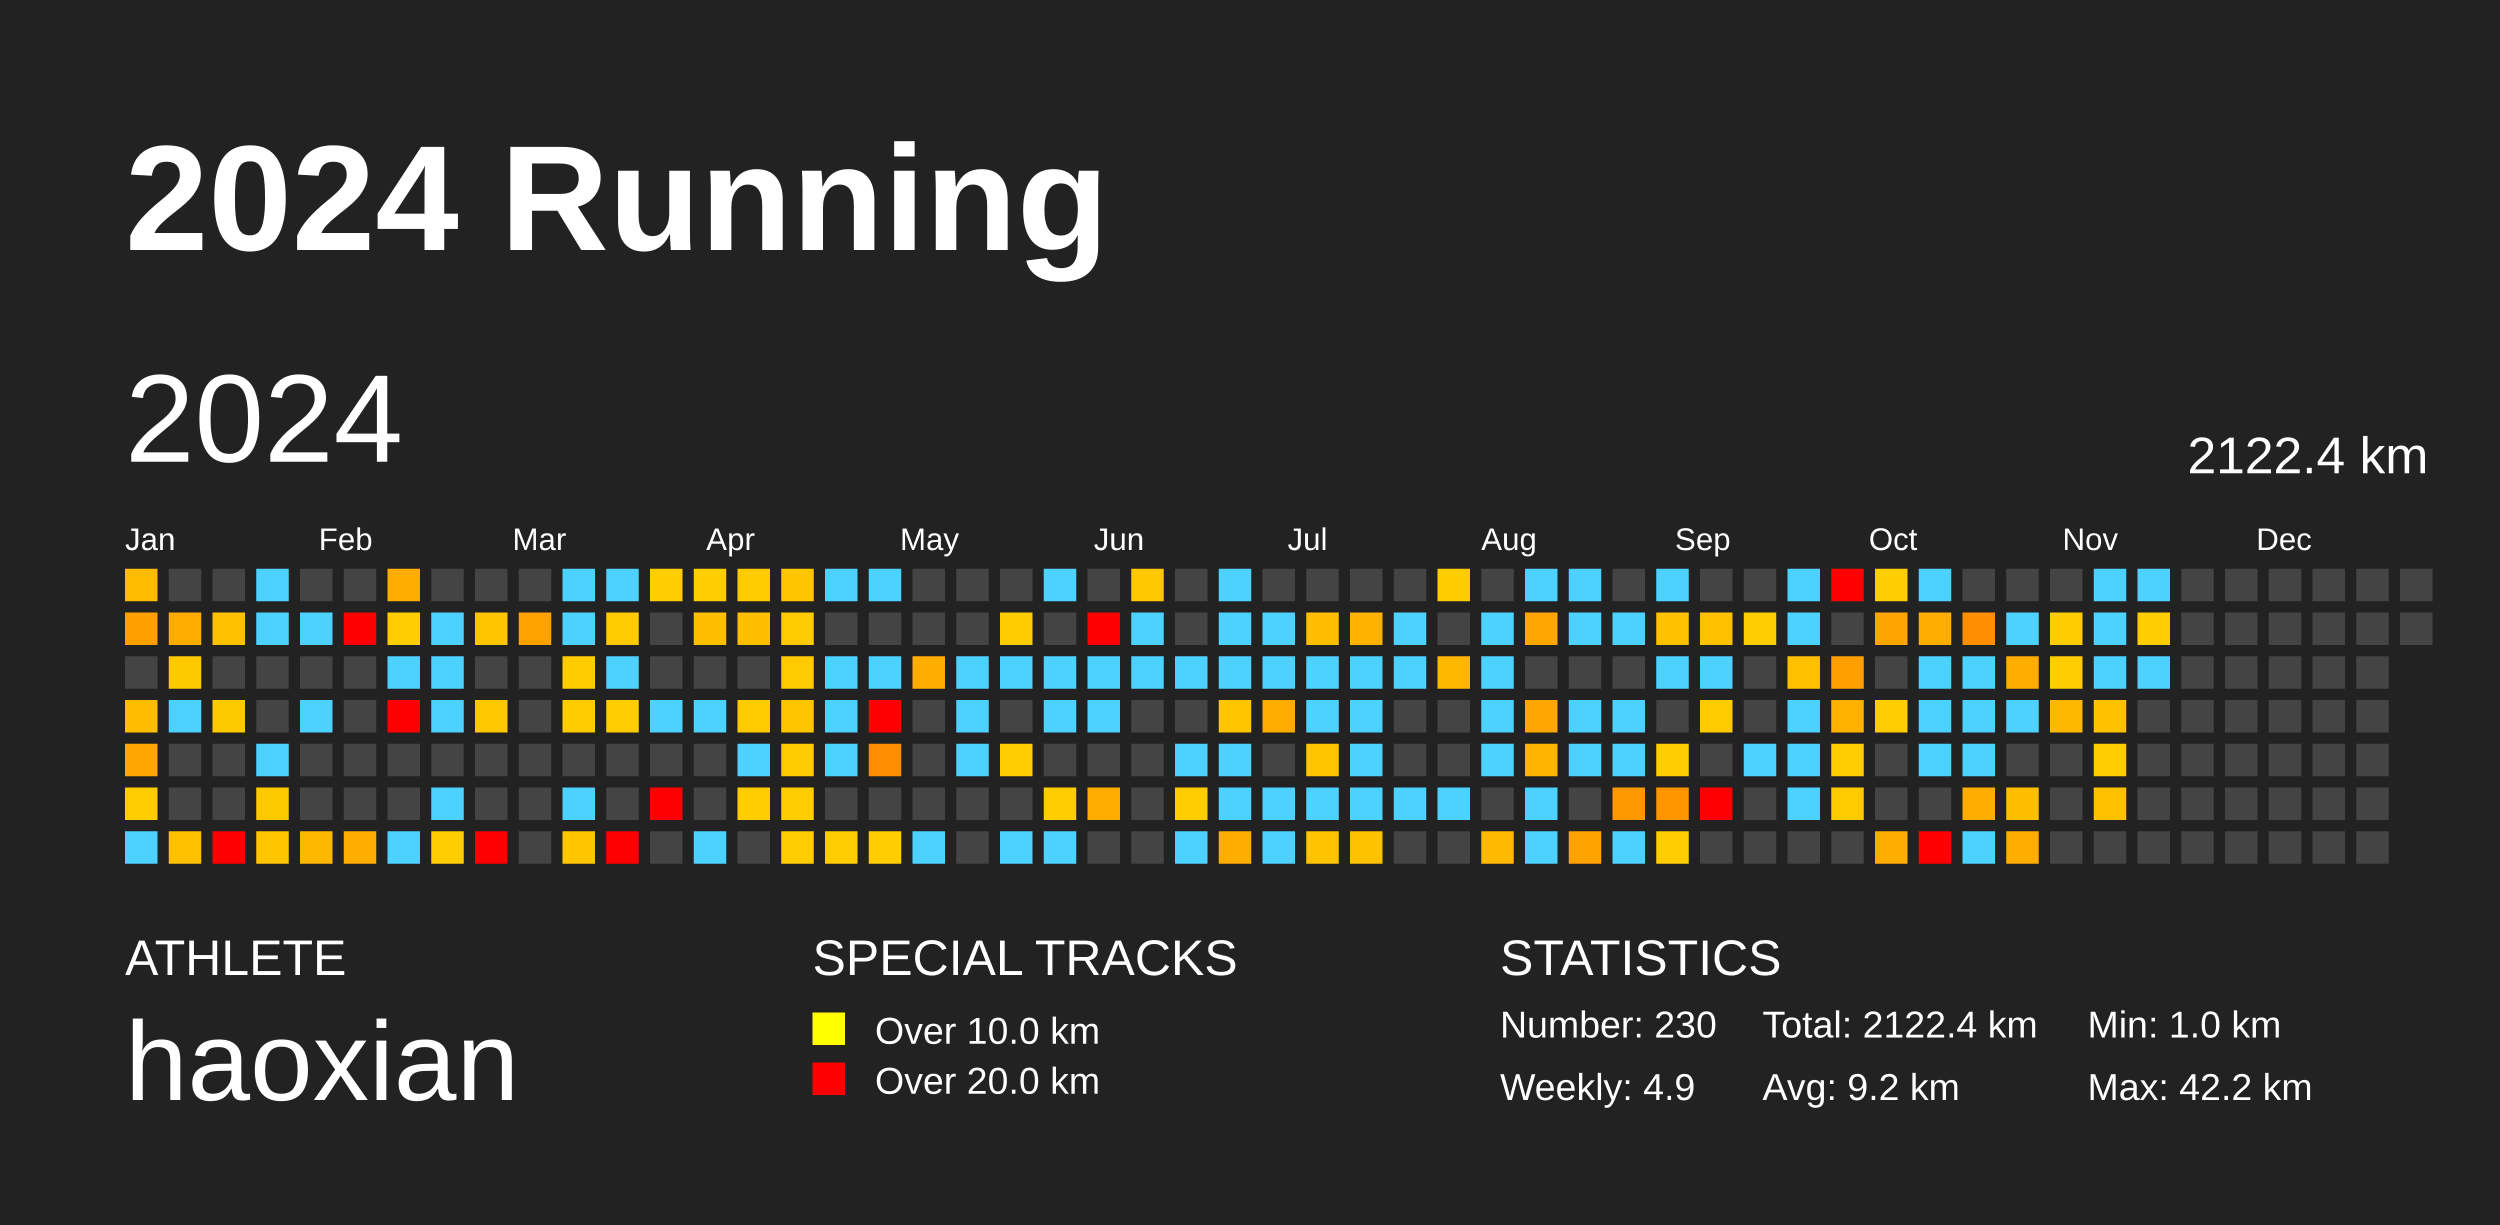
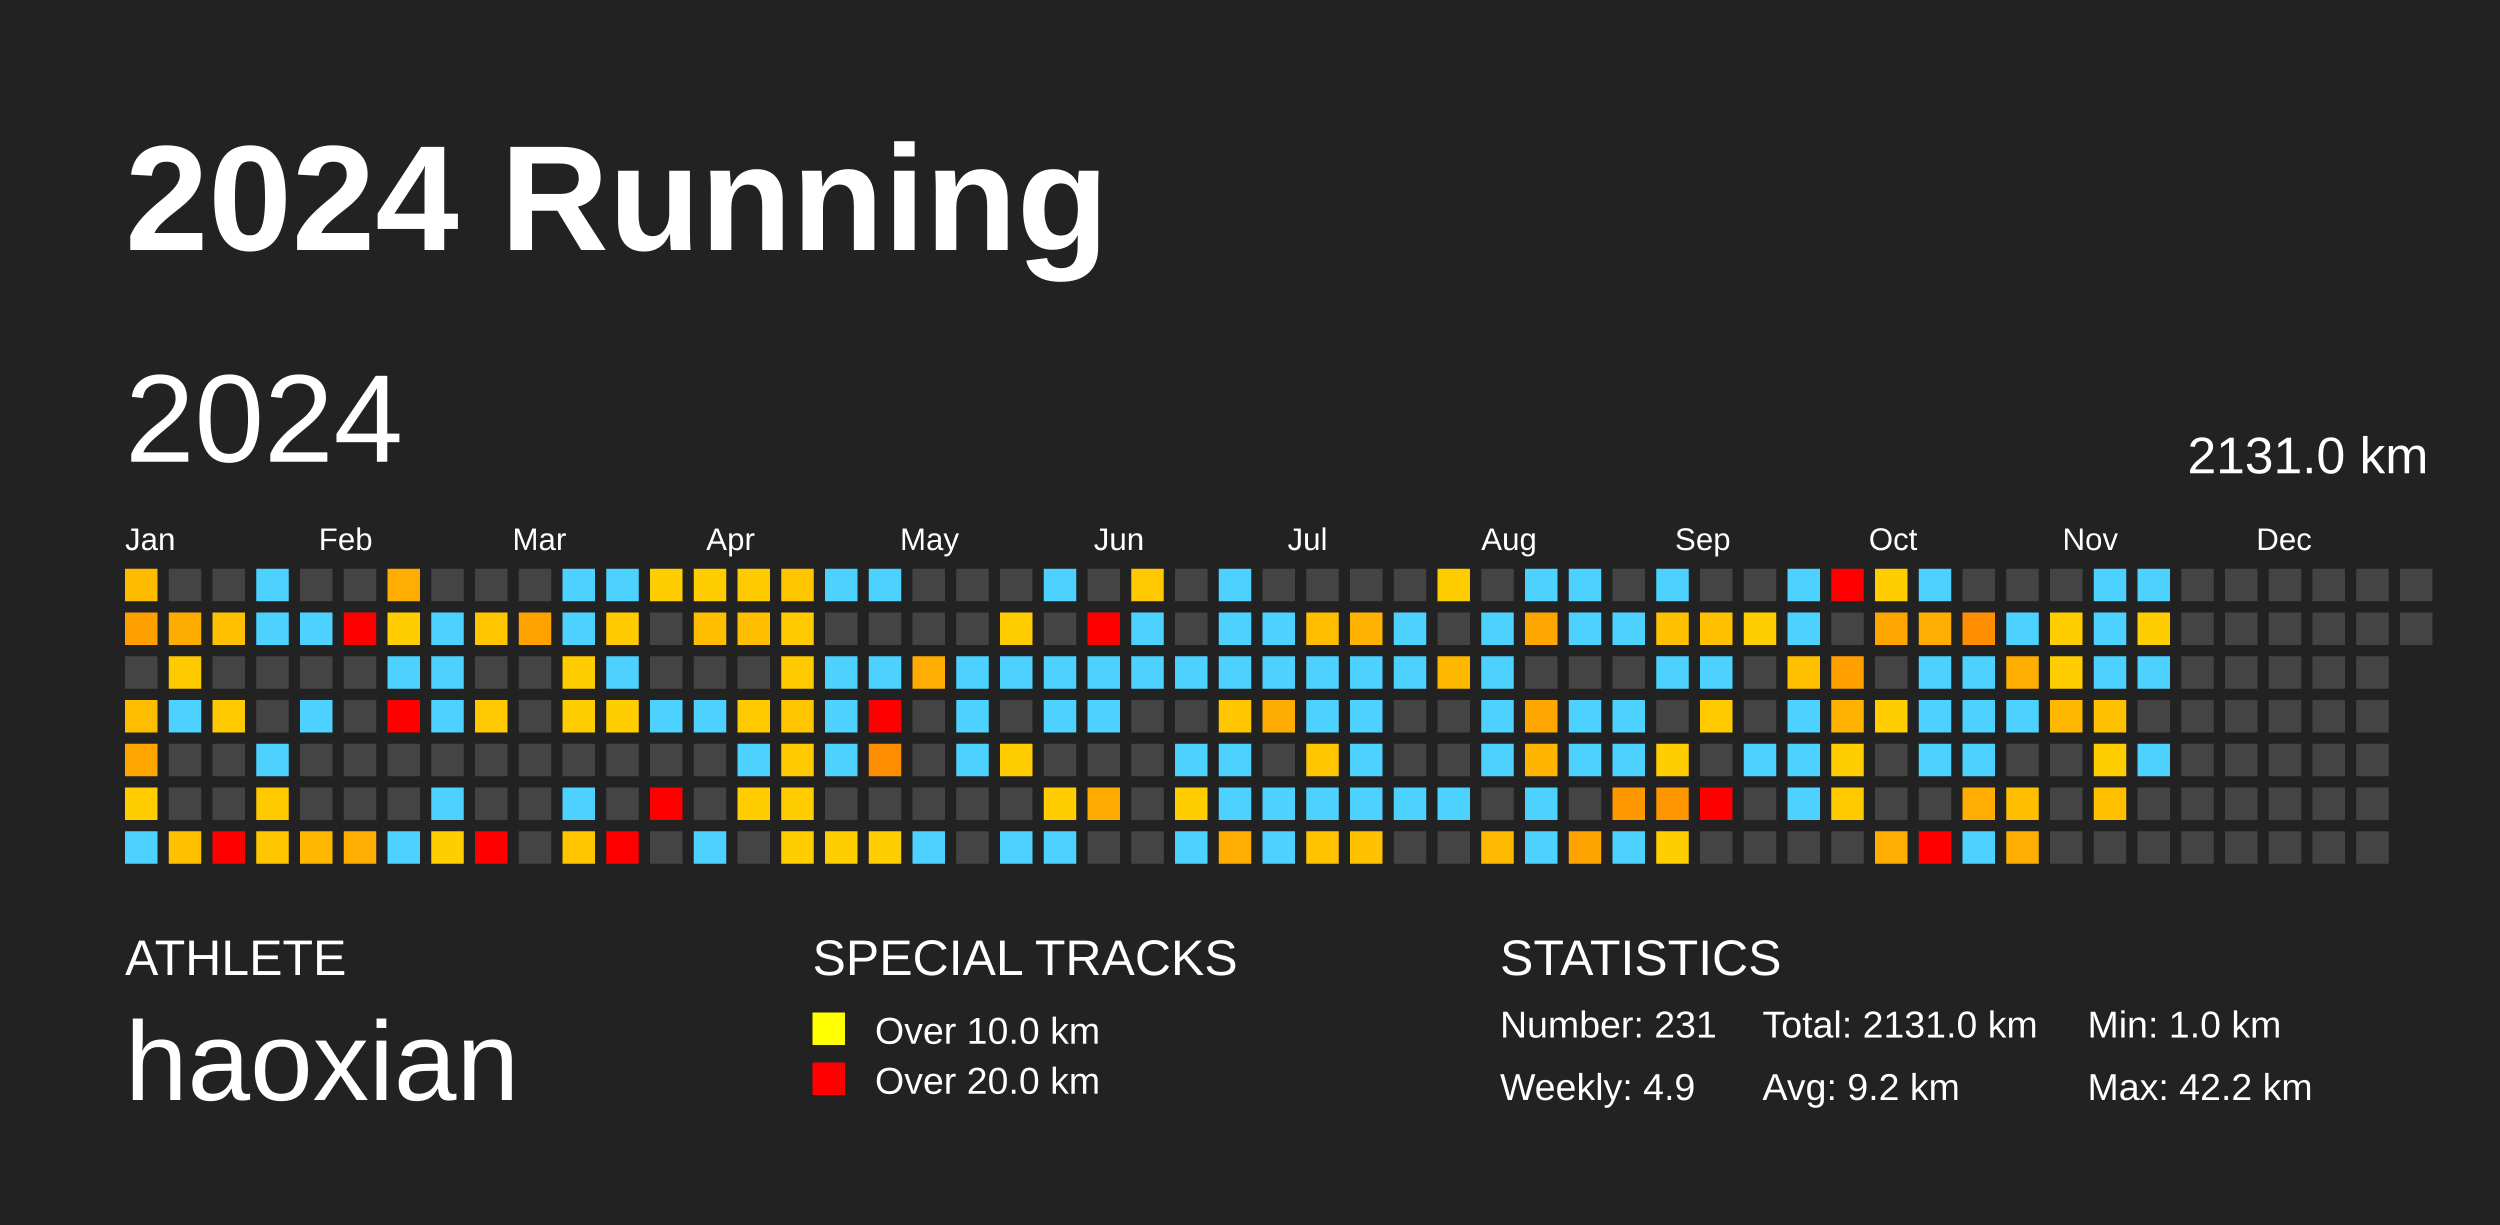
<svg xmlns="http://www.w3.org/2000/svg" baseProfile="full" height="98mm" version="1.1" viewBox="0,0,200,98" width="200mm">
  <defs />
  <rect fill="#222222" height="98" width="200" x="0" y="0" />
  <text fill="#FFFFFF" style="font-size:12px; font-family:Arial; font-weight:bold;" x="10" y="20">2024 Running</text>
  <text fill="#FFFFFF" style="font-size:4px; font-family:Arial" x="10" y="78">ATHLETE</text>
  <text fill="#FFFFFF" style="font-size:9px; font-family:Arial" x="10" y="88">haoxian</text>
  <text fill="#FFFFFF" style="font-size:4px; font-family:Arial" x="65" y="78">SPECIAL TRACKS</text>
  <rect fill="yellow" height="2.6" width="2.6" x="65" y="81" />
  <text fill="#FFFFFF" style="font-size:3px; font-family:Arial" x="70" y="83.5">Over 10.0 km</text>
  <rect fill="red" height="2.6" width="2.6" x="65" y="85" />
  <text fill="#FFFFFF" style="font-size:3px; font-family:Arial" x="70" y="87.5">Over 20.0 km</text>
  <text fill="#FFFFFF" style="font-size:4px; font-family:Arial" x="120" y="78">STATISTICS</text>
-   <text fill="#FFFFFF" style="font-size:3px; font-family:Arial" x="120" y="83">Number: 230</text>
+   <text fill="#FFFFFF" style="font-size:3px; font-family:Arial" x="120" y="83">Number: 231</text>
  <text fill="#FFFFFF" style="font-size:3px; font-family:Arial" x="120" y="88">Weekly: 4.9</text>
-   <text fill="#FFFFFF" style="font-size:3px; font-family:Arial" x="141" y="83">Total: 2122.4 km</text>
+   <text fill="#FFFFFF" style="font-size:3px; font-family:Arial" x="141" y="83">Total: 2131.0 km</text>
  <text fill="#FFFFFF" style="font-size:3px; font-family:Arial" x="141" y="88">Avg: 9.2 km</text>
  <text fill="#FFFFFF" style="font-size:3px; font-family:Arial" x="167" y="83">Min: 1.0 km</text>
  <text fill="#FFFFFF" style="font-size:3px; font-family:Arial" x="167" y="88">Max: 42.2 km</text>
  <text dominant-baseline="hanging" fill="#FFFFFF" style="font-size:10.0px; font-family:Arial;" x="10" y="30">2024</text>
-   <text dominant-baseline="hanging" fill="#FFFFFF" style="font-size:4.125px; font-family:Arial;" x="175" y="35">2122.4 km</text>
+   <text dominant-baseline="hanging" fill="#FFFFFF" style="font-size:4.125px; font-family:Arial;" x="175" y="35">2131.0 km</text>
  <text fill="#FFFFFF" style="font-size:2.5px; font-family:Arial" x="10.0" y="44">Jan</text>
  <text fill="#FFFFFF" style="font-size:2.5px; font-family:Arial" x="25.5" y="44">Feb</text>
  <text fill="#FFFFFF" style="font-size:2.5px; font-family:Arial" x="41.0" y="44">Mar</text>
  <text fill="#FFFFFF" style="font-size:2.5px; font-family:Arial" x="56.5" y="44">Apr</text>
  <text fill="#FFFFFF" style="font-size:2.5px; font-family:Arial" x="72.0" y="44">May</text>
  <text fill="#FFFFFF" style="font-size:2.5px; font-family:Arial" x="87.5" y="44">Jun</text>
  <text fill="#FFFFFF" style="font-size:2.5px; font-family:Arial" x="103.0" y="44">Jul</text>
  <text fill="#FFFFFF" style="font-size:2.5px; font-family:Arial" x="118.5" y="44">Aug</text>
  <text fill="#FFFFFF" style="font-size:2.5px; font-family:Arial" x="134.0" y="44">Sep</text>
  <text fill="#FFFFFF" style="font-size:2.5px; font-family:Arial" x="149.5" y="44">Oct</text>
  <text fill="#FFFFFF" style="font-size:2.5px; font-family:Arial" x="165.0" y="44">Nov</text>
  <text fill="#FFFFFF" style="font-size:2.5px; font-family:Arial" x="180.5" y="44">Dec</text>
  <rect fill="#ffbb00" height="2.6" width="2.6" x="10.0" y="45.5" />
  <rect fill="#ffa000" height="2.6" width="2.6" x="10.0" y="49.0" />
  <rect fill="#444444" height="2.6" width="2.6" x="10.0" y="52.5" />
  <rect fill="#ffbd00" height="2.6" width="2.6" x="10.0" y="56.0" />
  <rect fill="#ffa600" height="2.6" width="2.6" x="10.0" y="59.5" />
  <rect fill="#ffcd00" height="2.6" width="2.6" x="10.0" y="63.0" />
  <rect fill="#4dd2ff" height="2.6" width="2.6" x="10.0" y="66.5" />
  <rect fill="#444444" height="2.6" width="2.6" x="13.5" y="45.5" />
  <rect fill="#ffac00" height="2.6" width="2.6" x="13.5" y="49.0" />
  <rect fill="#ffc900" height="2.6" width="2.6" x="13.5" y="52.5" />
  <rect fill="#4dd2ff" height="2.6" width="2.6" x="13.5" y="56.0" />
  <rect fill="#444444" height="2.6" width="2.6" x="13.5" y="59.5" />
  <rect fill="#444444" height="2.6" width="2.6" x="13.5" y="63.0" />
  <rect fill="#ffc000" height="2.6" width="2.6" x="13.5" y="66.5" />
  <rect fill="#444444" height="2.6" width="2.6" x="17.0" y="45.5" />
  <rect fill="#ffc000" height="2.6" width="2.6" x="17.0" y="49.0" />
  <rect fill="#444444" height="2.6" width="2.6" x="17.0" y="52.5" />
  <rect fill="#ffc900" height="2.6" width="2.6" x="17.0" y="56.0" />
  <rect fill="#444444" height="2.6" width="2.6" x="17.0" y="59.5" />
  <rect fill="#444444" height="2.6" width="2.6" x="17.0" y="63.0" />
  <rect fill="red" height="2.6" width="2.6" x="17.0" y="66.5" />
  <rect fill="#4dd2ff" height="2.6" width="2.6" x="20.5" y="45.5" />
  <rect fill="#4dd2ff" height="2.6" width="2.6" x="20.5" y="49.0" />
  <rect fill="#444444" height="2.6" width="2.6" x="20.5" y="52.5" />
  <rect fill="#444444" height="2.6" width="2.6" x="20.5" y="56.0" />
  <rect fill="#4dd2ff" height="2.6" width="2.6" x="20.5" y="59.5" />
  <rect fill="#ffc900" height="2.6" width="2.6" x="20.5" y="63.0" />
  <rect fill="#ffc600" height="2.6" width="2.6" x="20.5" y="66.5" />
  <rect fill="#444444" height="2.6" width="2.6" x="24.0" y="45.5" />
  <rect fill="#4dd2ff" height="2.6" width="2.6" x="24.0" y="49.0" />
  <rect fill="#444444" height="2.6" width="2.6" x="24.0" y="52.5" />
  <rect fill="#4dd2ff" height="2.6" width="2.6" x="24.0" y="56.0" />
  <rect fill="#444444" height="2.6" width="2.6" x="24.0" y="59.5" />
  <rect fill="#444444" height="2.6" width="2.6" x="24.0" y="63.0" />
  <rect fill="#ffb800" height="2.6" width="2.6" x="24.0" y="66.5" />
  <rect fill="#444444" height="2.6" width="2.6" x="27.5" y="45.5" />
  <rect fill="red" height="2.6" width="2.6" x="27.5" y="49.0" />
  <rect fill="#444444" height="2.6" width="2.6" x="27.5" y="52.5" />
  <rect fill="#444444" height="2.6" width="2.6" x="27.5" y="56.0" />
  <rect fill="#444444" height="2.6" width="2.6" x="27.5" y="59.5" />
  <rect fill="#444444" height="2.6" width="2.6" x="27.5" y="63.0" />
  <rect fill="#ffad00" height="2.6" width="2.6" x="27.5" y="66.5" />
  <rect fill="#ffad00" height="2.6" width="2.6" x="31.0" y="45.5" />
  <rect fill="#ffcd00" height="2.6" width="2.6" x="31.0" y="49.0" />
  <rect fill="#4dd2ff" height="2.6" width="2.6" x="31.0" y="52.5" />
  <rect fill="red" height="2.6" width="2.6" x="31.0" y="56.0" />
  <rect fill="#444444" height="2.6" width="2.6" x="31.0" y="59.5" />
  <rect fill="#444444" height="2.6" width="2.6" x="31.0" y="63.0" />
  <rect fill="#4dd2ff" height="2.6" width="2.6" x="31.0" y="66.5" />
  <rect fill="#444444" height="2.6" width="2.6" x="34.5" y="45.5" />
  <rect fill="#4dd2ff" height="2.6" width="2.6" x="34.5" y="49.0" />
  <rect fill="#4dd2ff" height="2.6" width="2.6" x="34.5" y="52.5" />
  <rect fill="#4dd2ff" height="2.6" width="2.6" x="34.5" y="56.0" />
  <rect fill="#444444" height="2.6" width="2.6" x="34.5" y="59.5" />
  <rect fill="#4dd2ff" height="2.6" width="2.6" x="34.5" y="63.0" />
  <rect fill="#ffcd00" height="2.6" width="2.6" x="34.5" y="66.5" />
  <rect fill="#444444" height="2.6" width="2.6" x="38.0" y="45.5" />
  <rect fill="#ffc600" height="2.6" width="2.6" x="38.0" y="49.0" />
  <rect fill="#444444" height="2.6" width="2.6" x="38.0" y="52.5" />
  <rect fill="#ffc800" height="2.6" width="2.6" x="38.0" y="56.0" />
  <rect fill="#444444" height="2.6" width="2.6" x="38.0" y="59.5" />
  <rect fill="#444444" height="2.6" width="2.6" x="38.0" y="63.0" />
  <rect fill="red" height="2.6" width="2.6" x="38.0" y="66.5" />
  <rect fill="#444444" height="2.6" width="2.6" x="41.5" y="45.5" />
  <rect fill="#ffa200" height="2.6" width="2.6" x="41.5" y="49.0" />
  <rect fill="#444444" height="2.6" width="2.6" x="41.5" y="52.5" />
  <rect fill="#444444" height="2.6" width="2.6" x="41.5" y="56.0" />
  <rect fill="#444444" height="2.6" width="2.6" x="41.5" y="59.5" />
  <rect fill="#444444" height="2.6" width="2.6" x="41.5" y="63.0" />
  <rect fill="#444444" height="2.6" width="2.6" x="41.5" y="66.5" />
  <rect fill="#4dd2ff" height="2.6" width="2.6" x="45.0" y="45.5" />
  <rect fill="#4dd2ff" height="2.6" width="2.6" x="45.0" y="49.0" />
  <rect fill="#ffcc00" height="2.6" width="2.6" x="45.0" y="52.5" />
  <rect fill="#ffcc00" height="2.6" width="2.6" x="45.0" y="56.0" />
  <rect fill="#444444" height="2.6" width="2.6" x="45.0" y="59.5" />
  <rect fill="#4dd2ff" height="2.6" width="2.6" x="45.0" y="63.0" />
  <rect fill="#ffc600" height="2.6" width="2.6" x="45.0" y="66.5" />
  <rect fill="#4dd2ff" height="2.6" width="2.6" x="48.5" y="45.5" />
  <rect fill="#ffca00" height="2.6" width="2.6" x="48.5" y="49.0" />
  <rect fill="#4dd2ff" height="2.6" width="2.6" x="48.5" y="52.5" />
  <rect fill="#ffcd00" height="2.6" width="2.6" x="48.5" y="56.0" />
  <rect fill="#444444" height="2.6" width="2.6" x="48.5" y="59.5" />
  <rect fill="#444444" height="2.6" width="2.6" x="48.5" y="63.0" />
  <rect fill="red" height="2.6" width="2.6" x="48.5" y="66.5" />
  <rect fill="#ffcd00" height="2.6" width="2.6" x="52.0" y="45.5" />
  <rect fill="#444444" height="2.6" width="2.6" x="52.0" y="49.0" />
  <rect fill="#444444" height="2.6" width="2.6" x="52.0" y="52.5" />
  <rect fill="#4dd2ff" height="2.6" width="2.6" x="52.0" y="56.0" />
  <rect fill="#444444" height="2.6" width="2.6" x="52.0" y="59.5" />
  <rect fill="red" height="2.6" width="2.6" x="52.0" y="63.0" />
  <rect fill="#444444" height="2.6" width="2.6" x="52.0" y="66.5" />
  <rect fill="#ffcd00" height="2.6" width="2.6" x="55.5" y="45.5" />
  <rect fill="#ffbf00" height="2.6" width="2.6" x="55.5" y="49.0" />
  <rect fill="#444444" height="2.6" width="2.6" x="55.5" y="52.5" />
  <rect fill="#4dd2ff" height="2.6" width="2.6" x="55.5" y="56.0" />
  <rect fill="#444444" height="2.6" width="2.6" x="55.5" y="59.5" />
  <rect fill="#444444" height="2.6" width="2.6" x="55.5" y="63.0" />
  <rect fill="#4dd2ff" height="2.6" width="2.6" x="55.5" y="66.5" />
  <rect fill="#ffcb00" height="2.6" width="2.6" x="59.0" y="45.5" />
  <rect fill="#ffbe00" height="2.6" width="2.6" x="59.0" y="49.0" />
  <rect fill="#444444" height="2.6" width="2.6" x="59.0" y="52.5" />
  <rect fill="#ffca00" height="2.6" width="2.6" x="59.0" y="56.0" />
  <rect fill="#4dd2ff" height="2.6" width="2.6" x="59.0" y="59.5" />
  <rect fill="#ffcd00" height="2.6" width="2.6" x="59.0" y="63.0" />
  <rect fill="#444444" height="2.6" width="2.6" x="59.0" y="66.5" />
  <rect fill="#ffc600" height="2.6" width="2.6" x="62.5" y="45.5" />
  <rect fill="#ffca00" height="2.6" width="2.6" x="62.5" y="49.0" />
  <rect fill="#ffca00" height="2.6" width="2.6" x="62.5" y="52.5" />
  <rect fill="#ffc600" height="2.6" width="2.6" x="62.5" y="56.0" />
  <rect fill="#ffca00" height="2.6" width="2.6" x="62.5" y="59.5" />
  <rect fill="#ffcd00" height="2.6" width="2.6" x="62.5" y="63.0" />
  <rect fill="#ffcd00" height="2.6" width="2.6" x="62.5" y="66.5" />
  <rect fill="#4dd2ff" height="2.6" width="2.6" x="66.0" y="45.5" />
  <rect fill="#444444" height="2.6" width="2.6" x="66.0" y="49.0" />
  <rect fill="#4dd2ff" height="2.6" width="2.6" x="66.0" y="52.5" />
  <rect fill="#4dd2ff" height="2.6" width="2.6" x="66.0" y="56.0" />
  <rect fill="#4dd2ff" height="2.6" width="2.6" x="66.0" y="59.5" />
  <rect fill="#444444" height="2.6" width="2.6" x="66.0" y="63.0" />
  <rect fill="#ffcd00" height="2.6" width="2.6" x="66.0" y="66.5" />
  <rect fill="#4dd2ff" height="2.6" width="2.6" x="69.5" y="45.5" />
  <rect fill="#444444" height="2.6" width="2.6" x="69.5" y="49.0" />
  <rect fill="#4dd2ff" height="2.6" width="2.6" x="69.5" y="52.5" />
  <rect fill="red" height="2.6" width="2.6" x="69.5" y="56.0" />
  <rect fill="#ff8d00" height="2.6" width="2.6" x="69.5" y="59.5" />
  <rect fill="#444444" height="2.6" width="2.6" x="69.5" y="63.0" />
  <rect fill="#ffcd00" height="2.6" width="2.6" x="69.5" y="66.5" />
  <rect fill="#444444" height="2.6" width="2.6" x="73.0" y="45.5" />
  <rect fill="#444444" height="2.6" width="2.6" x="73.0" y="49.0" />
  <rect fill="#ffad00" height="2.6" width="2.6" x="73.0" y="52.5" />
  <rect fill="#444444" height="2.6" width="2.6" x="73.0" y="56.0" />
  <rect fill="#444444" height="2.6" width="2.6" x="73.0" y="59.5" />
  <rect fill="#444444" height="2.6" width="2.6" x="73.0" y="63.0" />
  <rect fill="#4dd2ff" height="2.6" width="2.6" x="73.0" y="66.5" />
  <rect fill="#444444" height="2.6" width="2.6" x="76.5" y="45.5" />
  <rect fill="#444444" height="2.6" width="2.6" x="76.5" y="49.0" />
  <rect fill="#4dd2ff" height="2.6" width="2.6" x="76.5" y="52.5" />
  <rect fill="#4dd2ff" height="2.6" width="2.6" x="76.5" y="56.0" />
  <rect fill="#4dd2ff" height="2.6" width="2.6" x="76.5" y="59.5" />
  <rect fill="#444444" height="2.6" width="2.6" x="76.5" y="63.0" />
  <rect fill="#444444" height="2.6" width="2.6" x="76.5" y="66.5" />
  <rect fill="#444444" height="2.6" width="2.6" x="80.0" y="45.5" />
  <rect fill="#ffcc00" height="2.6" width="2.6" x="80.0" y="49.0" />
  <rect fill="#4dd2ff" height="2.6" width="2.6" x="80.0" y="52.5" />
  <rect fill="#444444" height="2.6" width="2.6" x="80.0" y="56.0" />
  <rect fill="#ffcd00" height="2.6" width="2.6" x="80.0" y="59.5" />
  <rect fill="#444444" height="2.6" width="2.6" x="80.0" y="63.0" />
  <rect fill="#4dd2ff" height="2.6" width="2.6" x="80.0" y="66.5" />
  <rect fill="#4dd2ff" height="2.6" width="2.6" x="83.5" y="45.5" />
  <rect fill="#444444" height="2.6" width="2.6" x="83.5" y="49.0" />
  <rect fill="#4dd2ff" height="2.6" width="2.6" x="83.5" y="52.5" />
  <rect fill="#4dd2ff" height="2.6" width="2.6" x="83.5" y="56.0" />
  <rect fill="#444444" height="2.6" width="2.6" x="83.5" y="59.5" />
  <rect fill="#ffcd00" height="2.6" width="2.6" x="83.5" y="63.0" />
  <rect fill="#4dd2ff" height="2.6" width="2.6" x="83.5" y="66.5" />
  <rect fill="#444444" height="2.6" width="2.6" x="87.0" y="45.5" />
  <rect fill="red" height="2.6" width="2.6" x="87.0" y="49.0" />
  <rect fill="#4dd2ff" height="2.6" width="2.6" x="87.0" y="52.5" />
  <rect fill="#4dd2ff" height="2.6" width="2.6" x="87.0" y="56.0" />
  <rect fill="#444444" height="2.6" width="2.6" x="87.0" y="59.5" />
  <rect fill="#ffab00" height="2.6" width="2.6" x="87.0" y="63.0" />
  <rect fill="#444444" height="2.6" width="2.6" x="87.0" y="66.5" />
  <rect fill="#ffc800" height="2.6" width="2.6" x="90.5" y="45.5" />
  <rect fill="#4dd2ff" height="2.6" width="2.6" x="90.5" y="49.0" />
  <rect fill="#4dd2ff" height="2.6" width="2.6" x="90.5" y="52.5" />
  <rect fill="#444444" height="2.6" width="2.6" x="90.5" y="56.0" />
  <rect fill="#444444" height="2.6" width="2.6" x="90.5" y="59.5" />
  <rect fill="#444444" height="2.6" width="2.6" x="90.5" y="63.0" />
  <rect fill="#444444" height="2.6" width="2.6" x="90.5" y="66.5" />
  <rect fill="#444444" height="2.6" width="2.6" x="94.0" y="45.5" />
  <rect fill="#444444" height="2.6" width="2.6" x="94.0" y="49.0" />
  <rect fill="#4dd2ff" height="2.6" width="2.6" x="94.0" y="52.5" />
  <rect fill="#444444" height="2.6" width="2.6" x="94.0" y="56.0" />
  <rect fill="#4dd2ff" height="2.6" width="2.6" x="94.0" y="59.5" />
  <rect fill="#ffcd00" height="2.6" width="2.6" x="94.0" y="63.0" />
  <rect fill="#4dd2ff" height="2.6" width="2.6" x="94.0" y="66.5" />
  <rect fill="#4dd2ff" height="2.6" width="2.6" x="97.5" y="45.5" />
  <rect fill="#4dd2ff" height="2.6" width="2.6" x="97.5" y="49.0" />
  <rect fill="#4dd2ff" height="2.6" width="2.6" x="97.5" y="52.5" />
  <rect fill="#ffc600" height="2.6" width="2.6" x="97.5" y="56.0" />
  <rect fill="#4dd2ff" height="2.6" width="2.6" x="97.5" y="59.5" />
  <rect fill="#4dd2ff" height="2.6" width="2.6" x="97.5" y="63.0" />
  <rect fill="#ffad00" height="2.6" width="2.6" x="97.5" y="66.5" />
  <rect fill="#444444" height="2.6" width="2.6" x="101.0" y="45.5" />
  <rect fill="#4dd2ff" height="2.6" width="2.6" x="101.0" y="49.0" />
  <rect fill="#4dd2ff" height="2.6" width="2.6" x="101.0" y="52.5" />
  <rect fill="#ffac00" height="2.6" width="2.6" x="101.0" y="56.0" />
  <rect fill="#444444" height="2.6" width="2.6" x="101.0" y="59.5" />
  <rect fill="#4dd2ff" height="2.6" width="2.6" x="101.0" y="63.0" />
  <rect fill="#4dd2ff" height="2.6" width="2.6" x="101.0" y="66.5" />
  <rect fill="#444444" height="2.6" width="2.6" x="104.5" y="45.5" />
  <rect fill="#ffbd00" height="2.6" width="2.6" x="104.5" y="49.0" />
  <rect fill="#4dd2ff" height="2.6" width="2.6" x="104.5" y="52.5" />
  <rect fill="#4dd2ff" height="2.6" width="2.6" x="104.5" y="56.0" />
  <rect fill="#ffc600" height="2.6" width="2.6" x="104.5" y="59.5" />
  <rect fill="#4dd2ff" height="2.6" width="2.6" x="104.5" y="63.0" />
  <rect fill="#ffc300" height="2.6" width="2.6" x="104.5" y="66.5" />
  <rect fill="#444444" height="2.6" width="2.6" x="108.0" y="45.5" />
  <rect fill="#ffb200" height="2.6" width="2.6" x="108.0" y="49.0" />
  <rect fill="#4dd2ff" height="2.6" width="2.6" x="108.0" y="52.5" />
  <rect fill="#4dd2ff" height="2.6" width="2.6" x="108.0" y="56.0" />
  <rect fill="#4dd2ff" height="2.6" width="2.6" x="108.0" y="59.5" />
  <rect fill="#4dd2ff" height="2.6" width="2.6" x="108.0" y="63.0" />
  <rect fill="#ffc200" height="2.6" width="2.6" x="108.0" y="66.5" />
  <rect fill="#444444" height="2.6" width="2.6" x="111.5" y="45.5" />
  <rect fill="#4dd2ff" height="2.6" width="2.6" x="111.5" y="49.0" />
  <rect fill="#4dd2ff" height="2.6" width="2.6" x="111.5" y="52.5" />
  <rect fill="#444444" height="2.6" width="2.6" x="111.5" y="56.0" />
  <rect fill="#444444" height="2.6" width="2.6" x="111.5" y="59.5" />
  <rect fill="#4dd2ff" height="2.6" width="2.6" x="111.5" y="63.0" />
  <rect fill="#444444" height="2.6" width="2.6" x="111.5" y="66.5" />
  <rect fill="#ffcc00" height="2.6" width="2.6" x="115.0" y="45.5" />
  <rect fill="#444444" height="2.6" width="2.6" x="115.0" y="49.0" />
  <rect fill="#ffb800" height="2.6" width="2.6" x="115.0" y="52.5" />
  <rect fill="#444444" height="2.6" width="2.6" x="115.0" y="56.0" />
  <rect fill="#444444" height="2.6" width="2.6" x="115.0" y="59.5" />
  <rect fill="#4dd2ff" height="2.6" width="2.6" x="115.0" y="63.0" />
  <rect fill="#444444" height="2.6" width="2.6" x="115.0" y="66.5" />
  <rect fill="#444444" height="2.6" width="2.6" x="118.5" y="45.5" />
  <rect fill="#4dd2ff" height="2.6" width="2.6" x="118.5" y="49.0" />
  <rect fill="#4dd2ff" height="2.6" width="2.6" x="118.5" y="52.5" />
  <rect fill="#4dd2ff" height="2.6" width="2.6" x="118.5" y="56.0" />
  <rect fill="#4dd2ff" height="2.6" width="2.6" x="118.5" y="59.5" />
  <rect fill="#444444" height="2.6" width="2.6" x="118.5" y="63.0" />
  <rect fill="#ffb900" height="2.6" width="2.6" x="118.5" y="66.5" />
  <rect fill="#4dd2ff" height="2.6" width="2.6" x="122.0" y="45.5" />
  <rect fill="#ffa600" height="2.6" width="2.6" x="122.0" y="49.0" />
  <rect fill="#444444" height="2.6" width="2.6" x="122.0" y="52.5" />
  <rect fill="#ffa600" height="2.6" width="2.6" x="122.0" y="56.0" />
  <rect fill="#ffb500" height="2.6" width="2.6" x="122.0" y="59.5" />
  <rect fill="#4dd2ff" height="2.6" width="2.6" x="122.0" y="63.0" />
  <rect fill="#4dd2ff" height="2.6" width="2.6" x="122.0" y="66.5" />
  <rect fill="#4dd2ff" height="2.6" width="2.6" x="125.5" y="45.5" />
  <rect fill="#4dd2ff" height="2.6" width="2.6" x="125.5" y="49.0" />
  <rect fill="#444444" height="2.6" width="2.6" x="125.5" y="52.5" />
  <rect fill="#4dd2ff" height="2.6" width="2.6" x="125.5" y="56.0" />
  <rect fill="#4dd2ff" height="2.6" width="2.6" x="125.5" y="59.5" />
  <rect fill="#444444" height="2.6" width="2.6" x="125.5" y="63.0" />
  <rect fill="#ffa300" height="2.6" width="2.6" x="125.5" y="66.5" />
  <rect fill="#444444" height="2.6" width="2.6" x="129.0" y="45.5" />
  <rect fill="#4dd2ff" height="2.6" width="2.6" x="129.0" y="49.0" />
  <rect fill="#444444" height="2.6" width="2.6" x="129.0" y="52.5" />
  <rect fill="#4dd2ff" height="2.6" width="2.6" x="129.0" y="56.0" />
  <rect fill="#4dd2ff" height="2.6" width="2.6" x="129.0" y="59.5" />
  <rect fill="#ff9700" height="2.6" width="2.6" x="129.0" y="63.0" />
  <rect fill="#4dd2ff" height="2.6" width="2.6" x="129.0" y="66.5" />
  <rect fill="#4dd2ff" height="2.6" width="2.6" x="132.5" y="45.5" />
  <rect fill="#ffc100" height="2.6" width="2.6" x="132.5" y="49.0" />
  <rect fill="#4dd2ff" height="2.6" width="2.6" x="132.5" y="52.5" />
  <rect fill="#444444" height="2.6" width="2.6" x="132.5" y="56.0" />
  <rect fill="#ffcd00" height="2.6" width="2.6" x="132.5" y="59.5" />
  <rect fill="#ff9500" height="2.6" width="2.6" x="132.5" y="63.0" />
  <rect fill="#ffcd00" height="2.6" width="2.6" x="132.5" y="66.5" />
  <rect fill="#444444" height="2.6" width="2.6" x="136.0" y="45.5" />
  <rect fill="#ffc000" height="2.6" width="2.6" x="136.0" y="49.0" />
  <rect fill="#4dd2ff" height="2.6" width="2.6" x="136.0" y="52.5" />
  <rect fill="#ffca00" height="2.6" width="2.6" x="136.0" y="56.0" />
  <rect fill="#444444" height="2.6" width="2.6" x="136.0" y="59.5" />
  <rect fill="red" height="2.6" width="2.6" x="136.0" y="63.0" />
  <rect fill="#444444" height="2.6" width="2.6" x="136.0" y="66.5" />
  <rect fill="#444444" height="2.6" width="2.6" x="139.5" y="45.5" />
  <rect fill="#ffcd00" height="2.6" width="2.6" x="139.5" y="49.0" />
  <rect fill="#444444" height="2.6" width="2.6" x="139.5" y="52.5" />
  <rect fill="#444444" height="2.6" width="2.6" x="139.5" y="56.0" />
  <rect fill="#4dd2ff" height="2.6" width="2.6" x="139.5" y="59.5" />
  <rect fill="#444444" height="2.6" width="2.6" x="139.5" y="63.0" />
  <rect fill="#444444" height="2.6" width="2.6" x="139.5" y="66.5" />
  <rect fill="#4dd2ff" height="2.6" width="2.6" x="143.0" y="45.5" />
  <rect fill="#4dd2ff" height="2.6" width="2.6" x="143.0" y="49.0" />
  <rect fill="#ffc000" height="2.6" width="2.6" x="143.0" y="52.5" />
  <rect fill="#4dd2ff" height="2.6" width="2.6" x="143.0" y="56.0" />
  <rect fill="#4dd2ff" height="2.6" width="2.6" x="143.0" y="59.5" />
  <rect fill="#4dd2ff" height="2.6" width="2.6" x="143.0" y="63.0" />
  <rect fill="#444444" height="2.6" width="2.6" x="143.0" y="66.5" />
  <rect fill="red" height="2.6" width="2.6" x="146.5" y="45.5" />
  <rect fill="#444444" height="2.6" width="2.6" x="146.5" y="49.0" />
  <rect fill="#ffa000" height="2.6" width="2.6" x="146.5" y="52.5" />
  <rect fill="#ffb300" height="2.6" width="2.6" x="146.5" y="56.0" />
  <rect fill="#ffcd00" height="2.6" width="2.6" x="146.5" y="59.5" />
  <rect fill="#ffca00" height="2.6" width="2.6" x="146.5" y="63.0" />
  <rect fill="#444444" height="2.6" width="2.6" x="146.5" y="66.5" />
  <rect fill="#ffcd00" height="2.6" width="2.6" x="150.0" y="45.5" />
  <rect fill="#ffa500" height="2.6" width="2.6" x="150.0" y="49.0" />
  <rect fill="#444444" height="2.6" width="2.6" x="150.0" y="52.5" />
  <rect fill="#ffcd00" height="2.6" width="2.6" x="150.0" y="56.0" />
  <rect fill="#444444" height="2.6" width="2.6" x="150.0" y="59.5" />
  <rect fill="#444444" height="2.6" width="2.6" x="150.0" y="63.0" />
  <rect fill="#ffad00" height="2.6" width="2.6" x="150.0" y="66.5" />
  <rect fill="#4dd2ff" height="2.6" width="2.6" x="153.5" y="45.5" />
  <rect fill="#ffad00" height="2.6" width="2.6" x="153.5" y="49.0" />
  <rect fill="#4dd2ff" height="2.6" width="2.6" x="153.5" y="52.5" />
  <rect fill="#4dd2ff" height="2.6" width="2.6" x="153.5" y="56.0" />
  <rect fill="#4dd2ff" height="2.6" width="2.6" x="153.5" y="59.5" />
  <rect fill="#444444" height="2.6" width="2.6" x="153.5" y="63.0" />
  <rect fill="red" height="2.6" width="2.6" x="153.5" y="66.5" />
  <rect fill="#444444" height="2.6" width="2.6" x="157.0" y="45.5" />
  <rect fill="#ff8f00" height="2.6" width="2.6" x="157.0" y="49.0" />
  <rect fill="#4dd2ff" height="2.6" width="2.6" x="157.0" y="52.5" />
  <rect fill="#4dd2ff" height="2.6" width="2.6" x="157.0" y="56.0" />
  <rect fill="#4dd2ff" height="2.6" width="2.6" x="157.0" y="59.5" />
  <rect fill="#ffad00" height="2.6" width="2.6" x="157.0" y="63.0" />
  <rect fill="#4dd2ff" height="2.6" width="2.6" x="157.0" y="66.5" />
  <rect fill="#444444" height="2.6" width="2.6" x="160.5" y="45.5" />
  <rect fill="#4dd2ff" height="2.6" width="2.6" x="160.5" y="49.0" />
  <rect fill="#ffad00" height="2.6" width="2.6" x="160.5" y="52.5" />
  <rect fill="#4dd2ff" height="2.6" width="2.6" x="160.5" y="56.0" />
  <rect fill="#444444" height="2.6" width="2.6" x="160.5" y="59.5" />
  <rect fill="#ffbf00" height="2.6" width="2.6" x="160.5" y="63.0" />
  <rect fill="#ffad00" height="2.6" width="2.6" x="160.5" y="66.5" />
  <rect fill="#444444" height="2.6" width="2.6" x="164.0" y="45.5" />
  <rect fill="#ffcc00" height="2.6" width="2.6" x="164.0" y="49.0" />
  <rect fill="#ffcd00" height="2.6" width="2.6" x="164.0" y="52.5" />
  <rect fill="#ffb700" height="2.6" width="2.6" x="164.0" y="56.0" />
  <rect fill="#444444" height="2.6" width="2.6" x="164.0" y="59.5" />
  <rect fill="#444444" height="2.6" width="2.6" x="164.0" y="63.0" />
  <rect fill="#444444" height="2.6" width="2.6" x="164.0" y="66.5" />
  <rect fill="#4dd2ff" height="2.6" width="2.6" x="167.5" y="45.5" />
  <rect fill="#4dd2ff" height="2.6" width="2.6" x="167.5" y="49.0" />
  <rect fill="#4dd2ff" height="2.6" width="2.6" x="167.5" y="52.5" />
  <rect fill="#ffc100" height="2.6" width="2.6" x="167.5" y="56.0" />
  <rect fill="#ffcd00" height="2.6" width="2.6" x="167.5" y="59.5" />
  <rect fill="#ffc000" height="2.6" width="2.6" x="167.5" y="63.0" />
  <rect fill="#444444" height="2.6" width="2.6" x="167.5" y="66.5" />
  <rect fill="#4dd2ff" height="2.6" width="2.6" x="171.0" y="45.5" />
  <rect fill="#ffcd00" height="2.6" width="2.6" x="171.0" y="49.0" />
  <rect fill="#4dd2ff" height="2.6" width="2.6" x="171.0" y="52.5" />
  <rect fill="#444444" height="2.6" width="2.6" x="171.0" y="56.0" />
-   <rect fill="#444444" height="2.6" width="2.6" x="171.0" y="59.5" />
+   <rect fill="#4dd2ff" height="2.6" width="2.6" x="171.0" y="59.5" />
  <rect fill="#444444" height="2.6" width="2.6" x="171.0" y="63.0" />
  <rect fill="#444444" height="2.6" width="2.6" x="171.0" y="66.5" />
  <rect fill="#444444" height="2.6" width="2.6" x="174.5" y="45.5" />
  <rect fill="#444444" height="2.6" width="2.6" x="174.5" y="49.0" />
  <rect fill="#444444" height="2.6" width="2.6" x="174.5" y="52.5" />
  <rect fill="#444444" height="2.6" width="2.6" x="174.5" y="56.0" />
  <rect fill="#444444" height="2.6" width="2.6" x="174.5" y="59.5" />
  <rect fill="#444444" height="2.6" width="2.6" x="174.5" y="63.0" />
  <rect fill="#444444" height="2.6" width="2.6" x="174.5" y="66.5" />
  <rect fill="#444444" height="2.6" width="2.6" x="178.0" y="45.5" />
  <rect fill="#444444" height="2.6" width="2.6" x="178.0" y="49.0" />
  <rect fill="#444444" height="2.6" width="2.6" x="178.0" y="52.5" />
  <rect fill="#444444" height="2.6" width="2.6" x="178.0" y="56.0" />
  <rect fill="#444444" height="2.6" width="2.6" x="178.0" y="59.5" />
  <rect fill="#444444" height="2.6" width="2.6" x="178.0" y="63.0" />
  <rect fill="#444444" height="2.6" width="2.6" x="178.0" y="66.5" />
  <rect fill="#444444" height="2.6" width="2.6" x="181.5" y="45.5" />
  <rect fill="#444444" height="2.6" width="2.6" x="181.5" y="49.0" />
  <rect fill="#444444" height="2.6" width="2.6" x="181.5" y="52.5" />
  <rect fill="#444444" height="2.6" width="2.6" x="181.5" y="56.0" />
  <rect fill="#444444" height="2.6" width="2.6" x="181.5" y="59.5" />
  <rect fill="#444444" height="2.6" width="2.6" x="181.5" y="63.0" />
  <rect fill="#444444" height="2.6" width="2.6" x="181.5" y="66.5" />
  <rect fill="#444444" height="2.6" width="2.6" x="185.0" y="45.5" />
  <rect fill="#444444" height="2.6" width="2.6" x="185.0" y="49.0" />
  <rect fill="#444444" height="2.6" width="2.6" x="185.0" y="52.5" />
  <rect fill="#444444" height="2.6" width="2.6" x="185.0" y="56.0" />
  <rect fill="#444444" height="2.6" width="2.6" x="185.0" y="59.5" />
  <rect fill="#444444" height="2.6" width="2.6" x="185.0" y="63.0" />
  <rect fill="#444444" height="2.6" width="2.6" x="185.0" y="66.5" />
  <rect fill="#444444" height="2.6" width="2.6" x="188.5" y="45.5" />
  <rect fill="#444444" height="2.6" width="2.6" x="188.5" y="49.0" />
  <rect fill="#444444" height="2.6" width="2.6" x="188.5" y="52.5" />
  <rect fill="#444444" height="2.6" width="2.6" x="188.5" y="56.0" />
  <rect fill="#444444" height="2.6" width="2.6" x="188.5" y="59.5" />
  <rect fill="#444444" height="2.6" width="2.6" x="188.5" y="63.0" />
  <rect fill="#444444" height="2.6" width="2.6" x="188.5" y="66.5" />
  <rect fill="#444444" height="2.6" width="2.6" x="192.0" y="45.5" />
  <rect fill="#444444" height="2.6" width="2.6" x="192.0" y="49.0" />
</svg>
